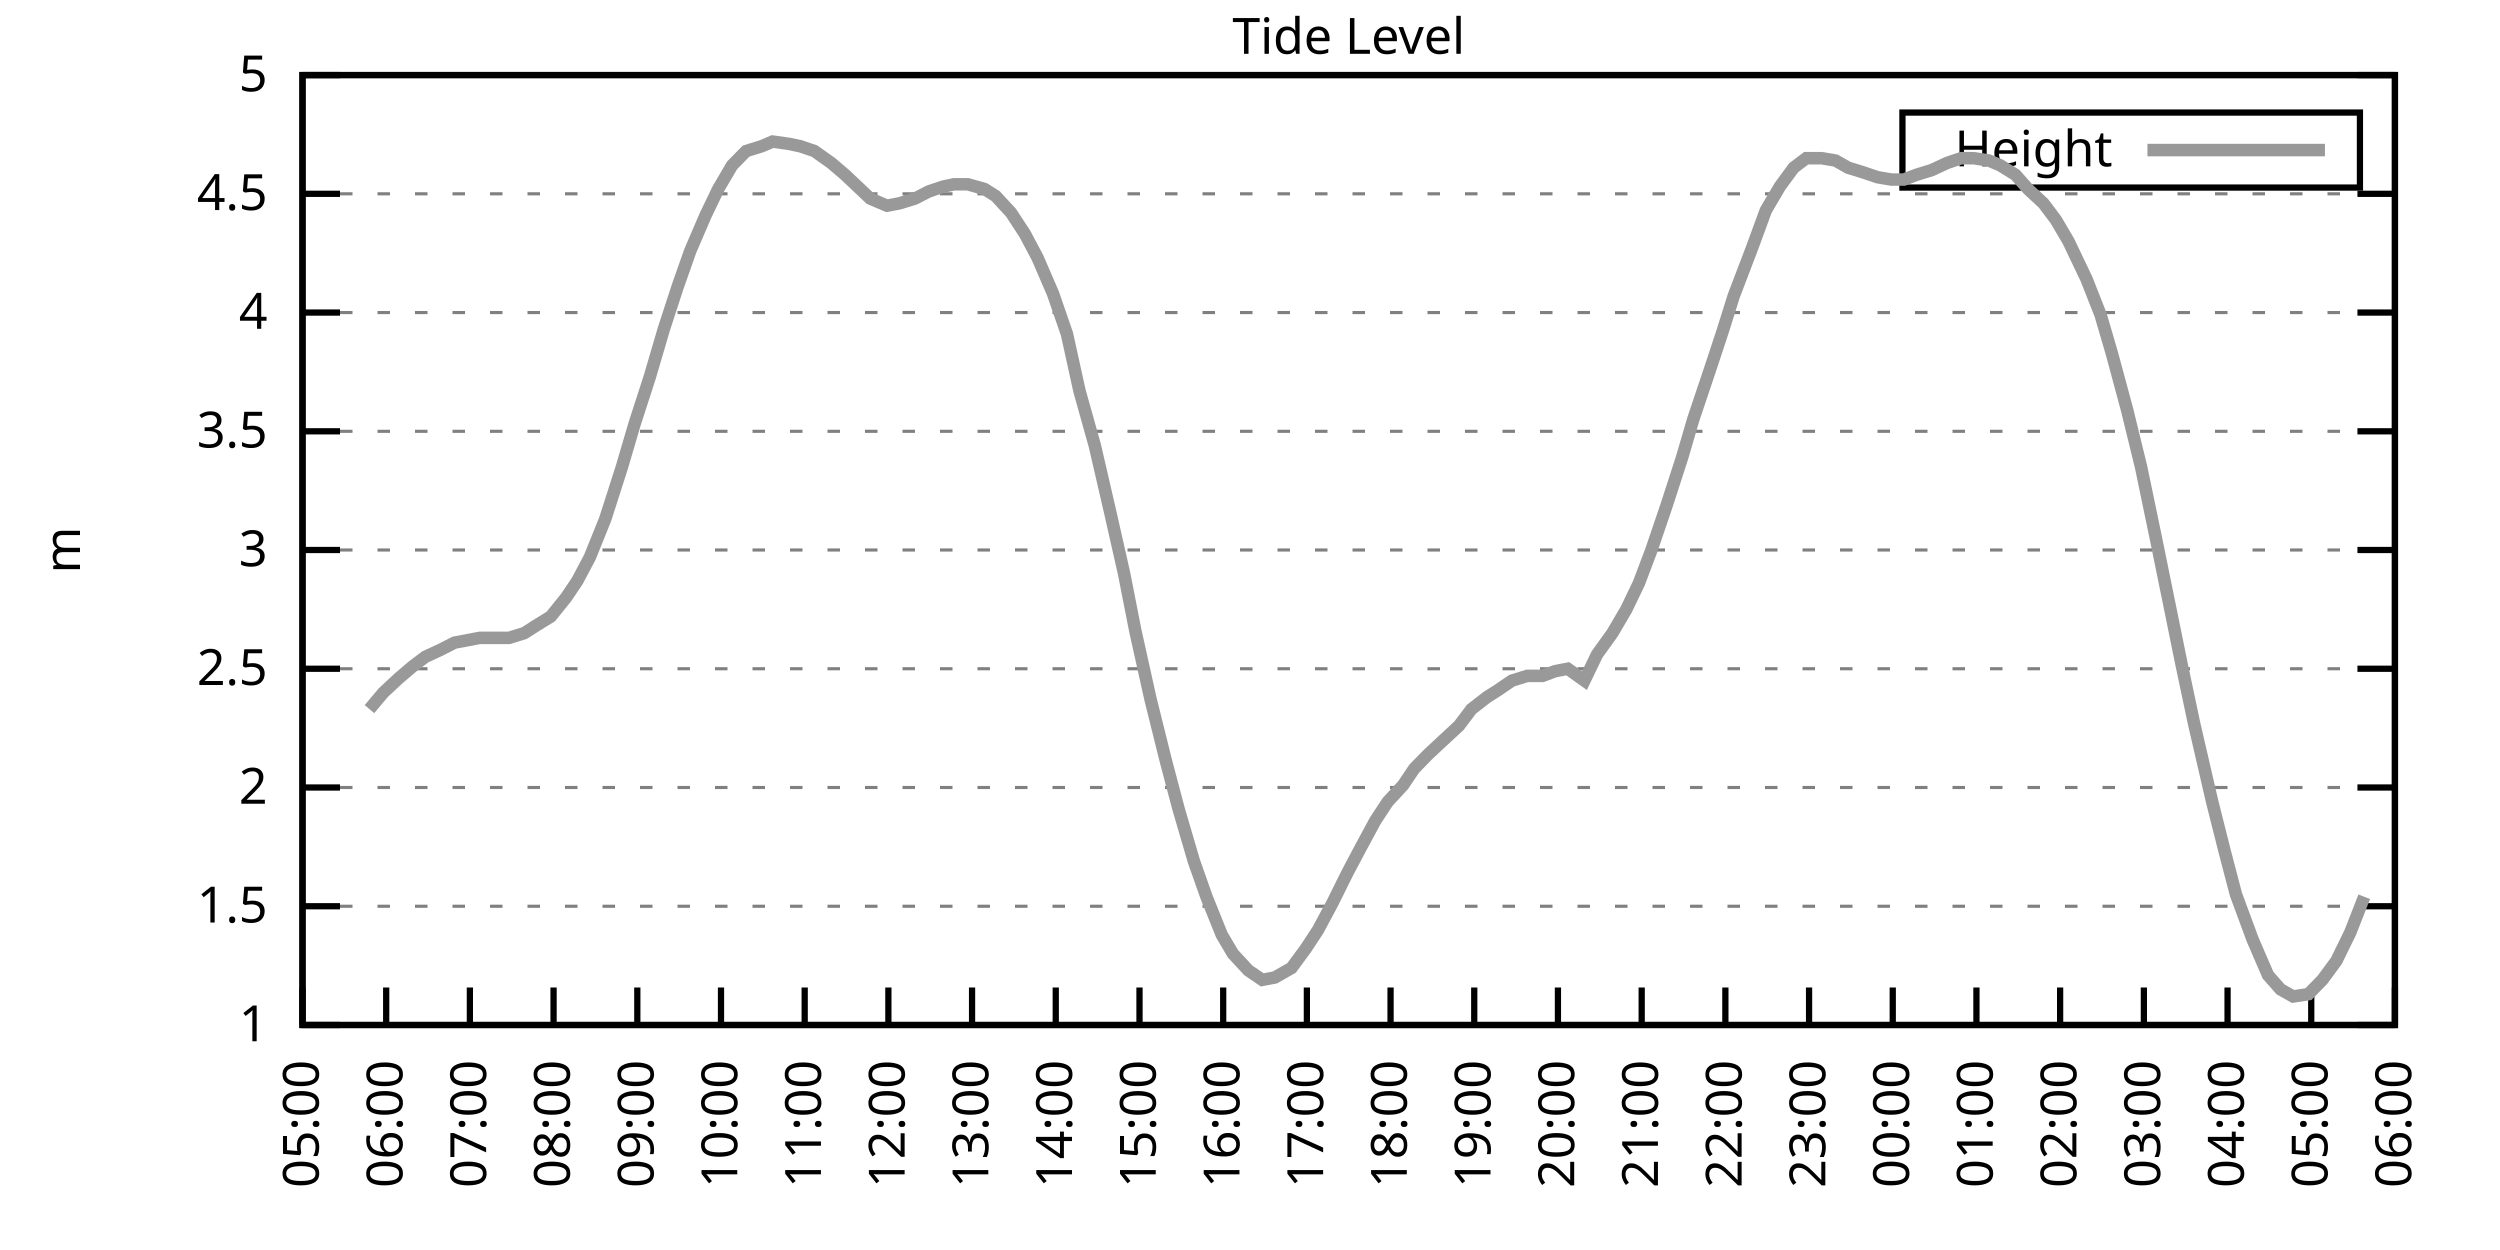
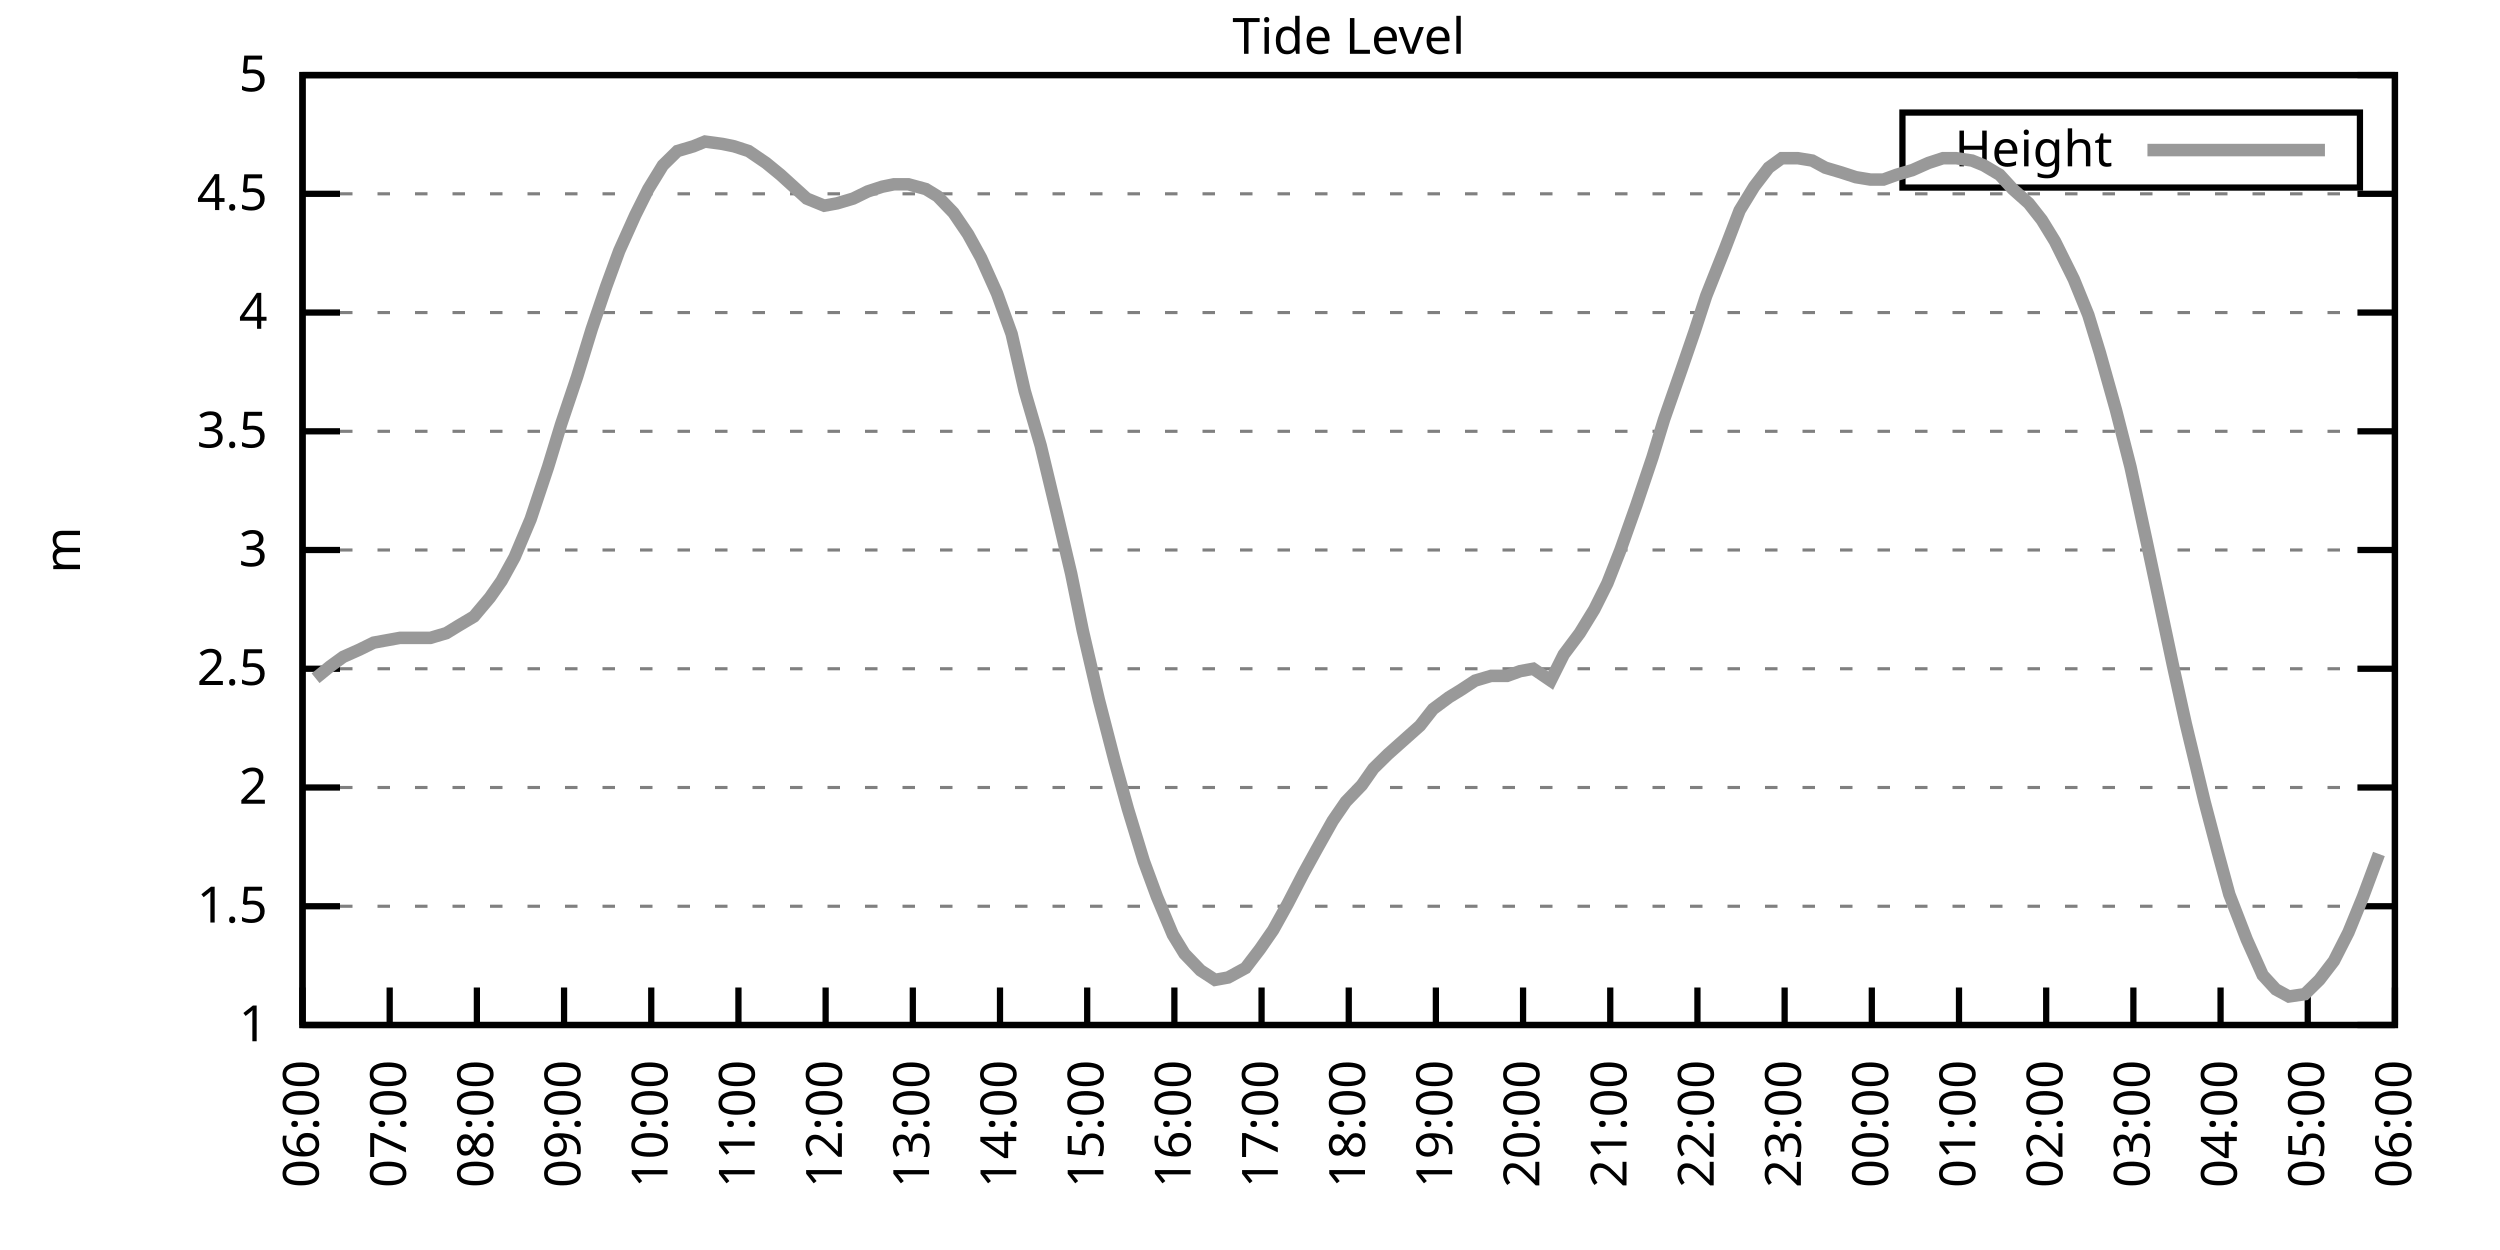
<svg xmlns="http://www.w3.org/2000/svg" xmlns:xlink="http://www.w3.org/1999/xlink" width="400" height="200" viewBox="0 0 400 200">
  <g id="gnuplot_canvas">
    <rect x="0" y="0" width="400" height="200" fill="none" />
    <defs>
      <circle id="gpDot" r="0.5" stroke-width="0.5" stroke="currentColor" />
      <path id="gpPt0" stroke-width="0.333" stroke="currentColor" d="M-1,0 h2 M0,-1 v2" />
      <path id="gpPt1" stroke-width="0.333" stroke="currentColor" d="M-1,-1 L1,1 M1,-1 L-1,1" />
      <path id="gpPt2" stroke-width="0.333" stroke="currentColor" d="M-1,0 L1,0 M0,-1 L0,1 M-1,-1 L1,1 M-1,1 L1,-1" />
      <rect id="gpPt3" stroke-width="0.333" stroke="currentColor" x="-1" y="-1" width="2" height="2" />
      <rect id="gpPt4" stroke-width="0.333" stroke="currentColor" fill="currentColor" x="-1" y="-1" width="2" height="2" />
      <circle id="gpPt5" stroke-width="0.333" stroke="currentColor" cx="0" cy="0" r="1" />
      <use xlink:href="#gpPt5" id="gpPt6" fill="currentColor" stroke="none" />
      <path id="gpPt7" stroke-width="0.333" stroke="currentColor" d="M0,-1.33 L-1.33,0.67 L1.33,0.67 z" />
      <use xlink:href="#gpPt7" id="gpPt8" fill="currentColor" stroke="none" />
      <use xlink:href="#gpPt7" id="gpPt9" stroke="currentColor" transform="rotate(180)" />
      <use xlink:href="#gpPt9" id="gpPt10" fill="currentColor" stroke="none" />
      <use xlink:href="#gpPt3" id="gpPt11" stroke="currentColor" transform="rotate(45)" />
      <use xlink:href="#gpPt11" id="gpPt12" fill="currentColor" stroke="none" />
      <path id="gpPt13" stroke-width="0.333" stroke="currentColor" d="M0,1.330 L1.265,0.411 L0.782,-1.067 L-0.782,-1.076 L-1.265,0.411 z" />
      <use xlink:href="#gpPt13" id="gpPt14" fill="currentColor" stroke="none" />
      <filter id="textbox" filterUnits="objectBoundingBox" x="0" y="0" height="1" width="1">
        <feFlood flood-color="white" flood-opacity="1" result="bgnd" />
        <feComposite in="SourceGraphic" in2="bgnd" operator="atop" />
      </filter>
      <filter id="greybox" filterUnits="objectBoundingBox" x="0" y="0" height="1" width="1">
        <feFlood flood-color="lightgrey" flood-opacity="1" result="grey" />
        <feComposite in="SourceGraphic" in2="grey" operator="atop" />
      </filter>
    </defs>
    <g fill="none" color="white" stroke="currentColor" stroke-width="1.00" stroke-linecap="butt" stroke-linejoin="miter">
</g>
    <g fill="none" color="black" stroke="currentColor" stroke-width="1.00" stroke-linecap="butt" stroke-linejoin="miter">
      <g stroke="none" shape-rendering="crispEdges">
        <polygon fill="rgb(255, 255, 255)" points="48.40,164.00 383.18,164.00 383.18,12.02 48.40,12.02 " />
      </g>
    </g>
    <g fill="none" color="black" stroke="currentColor" stroke-width="1.00" stroke-linecap="butt" stroke-linejoin="miter">
</g>
    <g fill="none" color="black" stroke="black" stroke-width="0.50" stroke-linecap="butt" stroke-linejoin="miter">
</g>
    <g fill="none" color="gray" stroke="currentColor" stroke-width="0.50" stroke-linecap="butt" stroke-linejoin="miter">
      <path stroke="gray" stroke-dasharray="2,4" class="gridline" d="M48.40,164.00 L383.19,164.00  " />
    </g>
    <g fill="none" color="gray" stroke="gray" stroke-width="1.00" stroke-linecap="butt" stroke-linejoin="miter">
</g>
    <g fill="none" color="black" stroke="currentColor" stroke-width="1.00" stroke-linecap="butt" stroke-linejoin="miter">
      <path stroke="black" d="M48.40,164.00 L54.40,164.00 M383.19,164.00 L377.19,164.00  " />
      <g transform="translate(42.80,166.60)" stroke="none" fill="black" font-family="Sans" font-size="8.00" text-anchor="end">
        <text>
          <tspan font-family="Sans"> 1</tspan>
        </text>
      </g>
    </g>
    <g fill="none" color="black" stroke="currentColor" stroke-width="1.00" stroke-linecap="butt" stroke-linejoin="miter">
</g>
    <g fill="none" color="black" stroke="black" stroke-width="0.50" stroke-linecap="butt" stroke-linejoin="miter">
</g>
    <g fill="none" color="gray" stroke="currentColor" stroke-width="0.50" stroke-linecap="butt" stroke-linejoin="miter">
      <path stroke="gray" stroke-dasharray="2,4" class="gridline" d="M48.40,145.00 L383.19,145.00  " />
    </g>
    <g fill="none" color="gray" stroke="gray" stroke-width="1.00" stroke-linecap="butt" stroke-linejoin="miter">
</g>
    <g fill="none" color="black" stroke="currentColor" stroke-width="1.00" stroke-linecap="butt" stroke-linejoin="miter">
      <path stroke="black" d="M48.40,145.00 L54.40,145.00 M383.19,145.00 L377.19,145.00  " />
      <g transform="translate(42.80,147.60)" stroke="none" fill="black" font-family="Sans" font-size="8.00" text-anchor="end">
        <text>
          <tspan font-family="Sans"> 1.5</tspan>
        </text>
      </g>
    </g>
    <g fill="none" color="black" stroke="currentColor" stroke-width="1.00" stroke-linecap="butt" stroke-linejoin="miter">
</g>
    <g fill="none" color="black" stroke="black" stroke-width="0.50" stroke-linecap="butt" stroke-linejoin="miter">
</g>
    <g fill="none" color="gray" stroke="currentColor" stroke-width="0.50" stroke-linecap="butt" stroke-linejoin="miter">
      <path stroke="gray" stroke-dasharray="2,4" class="gridline" d="M48.40,126.00 L383.19,126.00  " />
    </g>
    <g fill="none" color="gray" stroke="gray" stroke-width="1.00" stroke-linecap="butt" stroke-linejoin="miter">
</g>
    <g fill="none" color="black" stroke="currentColor" stroke-width="1.00" stroke-linecap="butt" stroke-linejoin="miter">
      <path stroke="black" d="M48.40,126.00 L54.40,126.00 M383.19,126.00 L377.19,126.00  " />
      <g transform="translate(42.80,128.60)" stroke="none" fill="black" font-family="Sans" font-size="8.00" text-anchor="end">
        <text>
          <tspan font-family="Sans"> 2</tspan>
        </text>
      </g>
    </g>
    <g fill="none" color="black" stroke="currentColor" stroke-width="1.00" stroke-linecap="butt" stroke-linejoin="miter">
</g>
    <g fill="none" color="black" stroke="black" stroke-width="0.50" stroke-linecap="butt" stroke-linejoin="miter">
</g>
    <g fill="none" color="gray" stroke="currentColor" stroke-width="0.50" stroke-linecap="butt" stroke-linejoin="miter">
      <path stroke="gray" stroke-dasharray="2,4" class="gridline" d="M48.40,107.00 L383.19,107.00  " />
    </g>
    <g fill="none" color="gray" stroke="gray" stroke-width="1.00" stroke-linecap="butt" stroke-linejoin="miter">
</g>
    <g fill="none" color="black" stroke="currentColor" stroke-width="1.00" stroke-linecap="butt" stroke-linejoin="miter">
      <path stroke="black" d="M48.40,107.00 L54.40,107.00 M383.19,107.00 L377.19,107.00  " />
      <g transform="translate(42.80,109.60)" stroke="none" fill="black" font-family="Sans" font-size="8.00" text-anchor="end">
        <text>
          <tspan font-family="Sans"> 2.5</tspan>
        </text>
      </g>
    </g>
    <g fill="none" color="black" stroke="currentColor" stroke-width="1.00" stroke-linecap="butt" stroke-linejoin="miter">
</g>
    <g fill="none" color="black" stroke="black" stroke-width="0.50" stroke-linecap="butt" stroke-linejoin="miter">
</g>
    <g fill="none" color="gray" stroke="currentColor" stroke-width="0.50" stroke-linecap="butt" stroke-linejoin="miter">
      <path stroke="gray" stroke-dasharray="2,4" class="gridline" d="M48.40,88.00 L383.19,88.00  " />
    </g>
    <g fill="none" color="gray" stroke="gray" stroke-width="1.00" stroke-linecap="butt" stroke-linejoin="miter">
</g>
    <g fill="none" color="black" stroke="currentColor" stroke-width="1.00" stroke-linecap="butt" stroke-linejoin="miter">
      <path stroke="black" d="M48.40,88.00 L54.40,88.00 M383.19,88.00 L377.19,88.00  " />
      <g transform="translate(42.80,90.60)" stroke="none" fill="black" font-family="Sans" font-size="8.00" text-anchor="end">
        <text>
          <tspan font-family="Sans"> 3</tspan>
        </text>
      </g>
    </g>
    <g fill="none" color="black" stroke="currentColor" stroke-width="1.00" stroke-linecap="butt" stroke-linejoin="miter">
</g>
    <g fill="none" color="black" stroke="black" stroke-width="0.50" stroke-linecap="butt" stroke-linejoin="miter">
</g>
    <g fill="none" color="gray" stroke="currentColor" stroke-width="0.50" stroke-linecap="butt" stroke-linejoin="miter">
      <path stroke="gray" stroke-dasharray="2,4" class="gridline" d="M48.40,69.01 L383.19,69.01  " />
    </g>
    <g fill="none" color="gray" stroke="gray" stroke-width="1.00" stroke-linecap="butt" stroke-linejoin="miter">
</g>
    <g fill="none" color="black" stroke="currentColor" stroke-width="1.00" stroke-linecap="butt" stroke-linejoin="miter">
      <path stroke="black" d="M48.40,69.01 L54.40,69.01 M383.19,69.01 L377.19,69.01  " />
      <g transform="translate(42.80,71.61)" stroke="none" fill="black" font-family="Sans" font-size="8.00" text-anchor="end">
        <text>
          <tspan font-family="Sans"> 3.5</tspan>
        </text>
      </g>
    </g>
    <g fill="none" color="black" stroke="currentColor" stroke-width="1.00" stroke-linecap="butt" stroke-linejoin="miter">
</g>
    <g fill="none" color="black" stroke="black" stroke-width="0.50" stroke-linecap="butt" stroke-linejoin="miter">
</g>
    <g fill="none" color="gray" stroke="currentColor" stroke-width="0.50" stroke-linecap="butt" stroke-linejoin="miter">
      <path stroke="gray" stroke-dasharray="2,4" class="gridline" d="M48.40,50.01 L383.19,50.01  " />
    </g>
    <g fill="none" color="gray" stroke="gray" stroke-width="1.00" stroke-linecap="butt" stroke-linejoin="miter">
</g>
    <g fill="none" color="black" stroke="currentColor" stroke-width="1.00" stroke-linecap="butt" stroke-linejoin="miter">
      <path stroke="black" d="M48.40,50.01 L54.40,50.01 M383.19,50.01 L377.19,50.01  " />
      <g transform="translate(42.80,52.61)" stroke="none" fill="black" font-family="Sans" font-size="8.00" text-anchor="end">
        <text>
          <tspan font-family="Sans"> 4</tspan>
        </text>
      </g>
    </g>
    <g fill="none" color="black" stroke="currentColor" stroke-width="1.00" stroke-linecap="butt" stroke-linejoin="miter">
</g>
    <g fill="none" color="black" stroke="black" stroke-width="0.50" stroke-linecap="butt" stroke-linejoin="miter">
</g>
    <g fill="none" color="gray" stroke="currentColor" stroke-width="0.50" stroke-linecap="butt" stroke-linejoin="miter">
      <path stroke="gray" stroke-dasharray="2,4" class="gridline" d="M48.40,31.01 L383.19,31.01  " />
    </g>
    <g fill="none" color="gray" stroke="gray" stroke-width="1.00" stroke-linecap="butt" stroke-linejoin="miter">
</g>
    <g fill="none" color="black" stroke="currentColor" stroke-width="1.00" stroke-linecap="butt" stroke-linejoin="miter">
      <path stroke="black" d="M48.40,31.01 L54.40,31.01 M383.19,31.01 L377.19,31.01  " />
      <g transform="translate(42.80,33.61)" stroke="none" fill="black" font-family="Sans" font-size="8.00" text-anchor="end">
        <text>
          <tspan font-family="Sans"> 4.5</tspan>
        </text>
      </g>
    </g>
    <g fill="none" color="black" stroke="currentColor" stroke-width="1.00" stroke-linecap="butt" stroke-linejoin="miter">
</g>
    <g fill="none" color="black" stroke="black" stroke-width="0.50" stroke-linecap="butt" stroke-linejoin="miter">
</g>
    <g fill="none" color="gray" stroke="currentColor" stroke-width="0.50" stroke-linecap="butt" stroke-linejoin="miter">
      <path stroke="gray" stroke-dasharray="2,4" class="gridline" d="M48.40,12.01 L383.19,12.01  " />
    </g>
    <g fill="none" color="gray" stroke="gray" stroke-width="1.00" stroke-linecap="butt" stroke-linejoin="miter">
</g>
    <g fill="none" color="black" stroke="currentColor" stroke-width="1.00" stroke-linecap="butt" stroke-linejoin="miter">
      <path stroke="black" d="M48.40,12.01 L54.40,12.01 M383.19,12.01 L377.19,12.01  " />
      <g transform="translate(42.80,14.61)" stroke="none" fill="black" font-family="Sans" font-size="8.00" text-anchor="end">
        <text>
          <tspan font-family="Sans"> 5</tspan>
        </text>
      </g>
    </g>
    <g fill="none" color="black" stroke="currentColor" stroke-width="1.00" stroke-linecap="butt" stroke-linejoin="miter">
      <path stroke="black" d="M48.40,164.00 L48.40,158.00  " />
      <g transform="translate(51.00,169.60) rotate(270.00)" stroke="none" fill="black" font-family="Sans" font-size="8.00" text-anchor="end">
        <text>
-           <tspan font-family="Sans">05:00</tspan>
-         </text>
-       </g>
-     </g>
-     <g fill="none" color="black" stroke="currentColor" stroke-width="1.00" stroke-linecap="butt" stroke-linejoin="miter">
-       <path stroke="black" d="M61.79,164.00 L61.79,158.00  " />
-       <g transform="translate(64.39,169.60) rotate(270.00)" stroke="none" fill="black" font-family="Sans" font-size="8.00" text-anchor="end">
-         <text>
          <tspan font-family="Sans">06:00</tspan>
        </text>
      </g>
    </g>
    <g fill="none" color="black" stroke="currentColor" stroke-width="1.00" stroke-linecap="butt" stroke-linejoin="miter">
-       <path stroke="black" d="M75.18,164.00 L75.18,158.00  " />
-       <g transform="translate(77.78,169.60) rotate(270.00)" stroke="none" fill="black" font-family="Sans" font-size="8.00" text-anchor="end">
+       <path stroke="black" d="M62.35,164.00 L62.35,158.00  " />
+       <g transform="translate(64.95,169.60) rotate(270.00)" stroke="none" fill="black" font-family="Sans" font-size="8.00" text-anchor="end">
        <text>
          <tspan font-family="Sans">07:00</tspan>
        </text>
      </g>
    </g>
    <g fill="none" color="black" stroke="currentColor" stroke-width="1.00" stroke-linecap="butt" stroke-linejoin="miter">
-       <path stroke="black" d="M88.57,164.00 L88.57,158.00  " />
-       <g transform="translate(91.17,169.60) rotate(270.00)" stroke="none" fill="black" font-family="Sans" font-size="8.00" text-anchor="end">
+       <path stroke="black" d="M76.30,164.00 L76.30,158.00  " />
+       <g transform="translate(78.90,169.60) rotate(270.00)" stroke="none" fill="black" font-family="Sans" font-size="8.00" text-anchor="end">
        <text>
          <tspan font-family="Sans">08:00</tspan>
        </text>
      </g>
    </g>
    <g fill="none" color="black" stroke="currentColor" stroke-width="1.00" stroke-linecap="butt" stroke-linejoin="miter">
-       <path stroke="black" d="M101.97,164.00 L101.97,158.00  " />
-       <g transform="translate(104.57,169.60) rotate(270.00)" stroke="none" fill="black" font-family="Sans" font-size="8.00" text-anchor="end">
+       <path stroke="black" d="M90.25,164.00 L90.25,158.00  " />
+       <g transform="translate(92.85,169.60) rotate(270.00)" stroke="none" fill="black" font-family="Sans" font-size="8.00" text-anchor="end">
        <text>
          <tspan font-family="Sans">09:00</tspan>
        </text>
      </g>
    </g>
    <g fill="none" color="black" stroke="currentColor" stroke-width="1.00" stroke-linecap="butt" stroke-linejoin="miter">
-       <path stroke="black" d="M115.36,164.00 L115.36,158.00  " />
-       <g transform="translate(117.96,169.60) rotate(270.00)" stroke="none" fill="black" font-family="Sans" font-size="8.00" text-anchor="end">
+       <path stroke="black" d="M104.20,164.00 L104.20,158.00  " />
+       <g transform="translate(106.80,169.60) rotate(270.00)" stroke="none" fill="black" font-family="Sans" font-size="8.00" text-anchor="end">
        <text>
          <tspan font-family="Sans">10:00</tspan>
        </text>
      </g>
    </g>
    <g fill="none" color="black" stroke="currentColor" stroke-width="1.00" stroke-linecap="butt" stroke-linejoin="miter">
-       <path stroke="black" d="M128.75,164.00 L128.75,158.00  " />
-       <g transform="translate(131.35,169.60) rotate(270.00)" stroke="none" fill="black" font-family="Sans" font-size="8.00" text-anchor="end">
+       <path stroke="black" d="M118.15,164.00 L118.15,158.00  " />
+       <g transform="translate(120.75,169.60) rotate(270.00)" stroke="none" fill="black" font-family="Sans" font-size="8.00" text-anchor="end">
        <text>
          <tspan font-family="Sans">11:00</tspan>
        </text>
      </g>
    </g>
    <g fill="none" color="black" stroke="currentColor" stroke-width="1.00" stroke-linecap="butt" stroke-linejoin="miter">
-       <path stroke="black" d="M142.14,164.00 L142.14,158.00  " />
-       <g transform="translate(144.74,169.60) rotate(270.00)" stroke="none" fill="black" font-family="Sans" font-size="8.00" text-anchor="end">
+       <path stroke="black" d="M132.10,164.00 L132.10,158.00  " />
+       <g transform="translate(134.70,169.60) rotate(270.00)" stroke="none" fill="black" font-family="Sans" font-size="8.00" text-anchor="end">
        <text>
          <tspan font-family="Sans">12:00</tspan>
        </text>
      </g>
    </g>
    <g fill="none" color="black" stroke="currentColor" stroke-width="1.00" stroke-linecap="butt" stroke-linejoin="miter">
-       <path stroke="black" d="M155.53,164.00 L155.53,158.00  " />
-       <g transform="translate(158.13,169.60) rotate(270.00)" stroke="none" fill="black" font-family="Sans" font-size="8.00" text-anchor="end">
+       <path stroke="black" d="M146.05,164.00 L146.05,158.00  " />
+       <g transform="translate(148.65,169.60) rotate(270.00)" stroke="none" fill="black" font-family="Sans" font-size="8.00" text-anchor="end">
        <text>
          <tspan font-family="Sans">13:00</tspan>
        </text>
      </g>
    </g>
    <g fill="none" color="black" stroke="currentColor" stroke-width="1.00" stroke-linecap="butt" stroke-linejoin="miter">
-       <path stroke="black" d="M168.92,164.00 L168.92,158.00  " />
-       <g transform="translate(171.52,169.60) rotate(270.00)" stroke="none" fill="black" font-family="Sans" font-size="8.00" text-anchor="end">
+       <path stroke="black" d="M160.00,164.00 L160.00,158.00  " />
+       <g transform="translate(162.60,169.60) rotate(270.00)" stroke="none" fill="black" font-family="Sans" font-size="8.00" text-anchor="end">
        <text>
          <tspan font-family="Sans">14:00</tspan>
        </text>
      </g>
    </g>
    <g fill="none" color="black" stroke="currentColor" stroke-width="1.00" stroke-linecap="butt" stroke-linejoin="miter">
-       <path stroke="black" d="M182.32,164.00 L182.32,158.00  " />
-       <g transform="translate(184.92,169.60) rotate(270.00)" stroke="none" fill="black" font-family="Sans" font-size="8.00" text-anchor="end">
+       <path stroke="black" d="M173.95,164.00 L173.95,158.00  " />
+       <g transform="translate(176.55,169.60) rotate(270.00)" stroke="none" fill="black" font-family="Sans" font-size="8.00" text-anchor="end">
        <text>
          <tspan font-family="Sans">15:00</tspan>
        </text>
      </g>
    </g>
    <g fill="none" color="black" stroke="currentColor" stroke-width="1.00" stroke-linecap="butt" stroke-linejoin="miter">
-       <path stroke="black" d="M195.71,164.00 L195.71,158.00  " />
-       <g transform="translate(198.31,169.60) rotate(270.00)" stroke="none" fill="black" font-family="Sans" font-size="8.00" text-anchor="end">
+       <path stroke="black" d="M187.90,164.00 L187.90,158.00  " />
+       <g transform="translate(190.50,169.60) rotate(270.00)" stroke="none" fill="black" font-family="Sans" font-size="8.00" text-anchor="end">
        <text>
          <tspan font-family="Sans">16:00</tspan>
        </text>
      </g>
    </g>
    <g fill="none" color="black" stroke="currentColor" stroke-width="1.00" stroke-linecap="butt" stroke-linejoin="miter">
-       <path stroke="black" d="M209.10,164.00 L209.10,158.00  " />
-       <g transform="translate(211.70,169.60) rotate(270.00)" stroke="none" fill="black" font-family="Sans" font-size="8.00" text-anchor="end">
+       <path stroke="black" d="M201.85,164.00 L201.85,158.00  " />
+       <g transform="translate(204.45,169.60) rotate(270.00)" stroke="none" fill="black" font-family="Sans" font-size="8.00" text-anchor="end">
        <text>
          <tspan font-family="Sans">17:00</tspan>
        </text>
      </g>
    </g>
    <g fill="none" color="black" stroke="currentColor" stroke-width="1.00" stroke-linecap="butt" stroke-linejoin="miter">
-       <path stroke="black" d="M222.49,164.00 L222.49,158.00  " />
-       <g transform="translate(225.09,169.60) rotate(270.00)" stroke="none" fill="black" font-family="Sans" font-size="8.00" text-anchor="end">
+       <path stroke="black" d="M215.80,164.00 L215.80,158.00  " />
+       <g transform="translate(218.40,169.60) rotate(270.00)" stroke="none" fill="black" font-family="Sans" font-size="8.00" text-anchor="end">
        <text>
          <tspan font-family="Sans">18:00</tspan>
        </text>
      </g>
    </g>
    <g fill="none" color="black" stroke="currentColor" stroke-width="1.00" stroke-linecap="butt" stroke-linejoin="miter">
-       <path stroke="black" d="M235.88,164.00 L235.88,158.00  " />
-       <g transform="translate(238.48,169.60) rotate(270.00)" stroke="none" fill="black" font-family="Sans" font-size="8.00" text-anchor="end">
+       <path stroke="black" d="M229.74,164.00 L229.74,158.00  " />
+       <g transform="translate(232.34,169.60) rotate(270.00)" stroke="none" fill="black" font-family="Sans" font-size="8.00" text-anchor="end">
        <text>
          <tspan font-family="Sans">19:00</tspan>
        </text>
      </g>
    </g>
    <g fill="none" color="black" stroke="currentColor" stroke-width="1.00" stroke-linecap="butt" stroke-linejoin="miter">
-       <path stroke="black" d="M249.27,164.00 L249.27,158.00  " />
-       <g transform="translate(251.87,169.60) rotate(270.00)" stroke="none" fill="black" font-family="Sans" font-size="8.00" text-anchor="end">
+       <path stroke="black" d="M243.69,164.00 L243.69,158.00  " />
+       <g transform="translate(246.29,169.60) rotate(270.00)" stroke="none" fill="black" font-family="Sans" font-size="8.00" text-anchor="end">
        <text>
          <tspan font-family="Sans">20:00</tspan>
        </text>
      </g>
    </g>
    <g fill="none" color="black" stroke="currentColor" stroke-width="1.00" stroke-linecap="butt" stroke-linejoin="miter">
-       <path stroke="black" d="M262.67,164.00 L262.67,158.00  " />
-       <g transform="translate(265.27,169.60) rotate(270.00)" stroke="none" fill="black" font-family="Sans" font-size="8.00" text-anchor="end">
+       <path stroke="black" d="M257.64,164.00 L257.64,158.00  " />
+       <g transform="translate(260.24,169.60) rotate(270.00)" stroke="none" fill="black" font-family="Sans" font-size="8.00" text-anchor="end">
        <text>
          <tspan font-family="Sans">21:00</tspan>
        </text>
      </g>
    </g>
    <g fill="none" color="black" stroke="currentColor" stroke-width="1.00" stroke-linecap="butt" stroke-linejoin="miter">
-       <path stroke="black" d="M276.06,164.00 L276.06,158.00  " />
-       <g transform="translate(278.66,169.60) rotate(270.00)" stroke="none" fill="black" font-family="Sans" font-size="8.00" text-anchor="end">
+       <path stroke="black" d="M271.59,164.00 L271.59,158.00  " />
+       <g transform="translate(274.19,169.60) rotate(270.00)" stroke="none" fill="black" font-family="Sans" font-size="8.00" text-anchor="end">
        <text>
          <tspan font-family="Sans">22:00</tspan>
        </text>
      </g>
    </g>
    <g fill="none" color="black" stroke="currentColor" stroke-width="1.00" stroke-linecap="butt" stroke-linejoin="miter">
-       <path stroke="black" d="M289.45,164.00 L289.45,158.00  " />
-       <g transform="translate(292.05,169.60) rotate(270.00)" stroke="none" fill="black" font-family="Sans" font-size="8.00" text-anchor="end">
+       <path stroke="black" d="M285.54,164.00 L285.54,158.00  " />
+       <g transform="translate(288.14,169.60) rotate(270.00)" stroke="none" fill="black" font-family="Sans" font-size="8.00" text-anchor="end">
        <text>
          <tspan font-family="Sans">23:00</tspan>
        </text>
      </g>
    </g>
    <g fill="none" color="black" stroke="currentColor" stroke-width="1.00" stroke-linecap="butt" stroke-linejoin="miter">
-       <path stroke="black" d="M302.84,164.00 L302.84,158.00  " />
-       <g transform="translate(305.44,169.60) rotate(270.00)" stroke="none" fill="black" font-family="Sans" font-size="8.00" text-anchor="end">
+       <path stroke="black" d="M299.49,164.00 L299.49,158.00  " />
+       <g transform="translate(302.09,169.60) rotate(270.00)" stroke="none" fill="black" font-family="Sans" font-size="8.00" text-anchor="end">
        <text>
          <tspan font-family="Sans">00:00</tspan>
        </text>
      </g>
    </g>
    <g fill="none" color="black" stroke="currentColor" stroke-width="1.00" stroke-linecap="butt" stroke-linejoin="miter">
-       <path stroke="black" d="M316.23,164.00 L316.23,158.00  " />
-       <g transform="translate(318.83,169.60) rotate(270.00)" stroke="none" fill="black" font-family="Sans" font-size="8.00" text-anchor="end">
+       <path stroke="black" d="M313.44,164.00 L313.44,158.00  " />
+       <g transform="translate(316.04,169.60) rotate(270.00)" stroke="none" fill="black" font-family="Sans" font-size="8.00" text-anchor="end">
        <text>
          <tspan font-family="Sans">01:00</tspan>
        </text>
      </g>
    </g>
    <g fill="none" color="black" stroke="currentColor" stroke-width="1.00" stroke-linecap="butt" stroke-linejoin="miter">
-       <path stroke="black" d="M329.62,164.00 L329.62,158.00  " />
-       <g transform="translate(332.22,169.60) rotate(270.00)" stroke="none" fill="black" font-family="Sans" font-size="8.00" text-anchor="end">
+       <path stroke="black" d="M327.39,164.00 L327.39,158.00  " />
+       <g transform="translate(329.99,169.60) rotate(270.00)" stroke="none" fill="black" font-family="Sans" font-size="8.00" text-anchor="end">
        <text>
          <tspan font-family="Sans">02:00</tspan>
        </text>
      </g>
    </g>
    <g fill="none" color="black" stroke="currentColor" stroke-width="1.00" stroke-linecap="butt" stroke-linejoin="miter">
-       <path stroke="black" d="M343.02,164.00 L343.02,158.00  " />
-       <g transform="translate(345.62,169.60) rotate(270.00)" stroke="none" fill="black" font-family="Sans" font-size="8.00" text-anchor="end">
+       <path stroke="black" d="M341.34,164.00 L341.34,158.00  " />
+       <g transform="translate(343.94,169.60) rotate(270.00)" stroke="none" fill="black" font-family="Sans" font-size="8.00" text-anchor="end">
        <text>
          <tspan font-family="Sans">03:00</tspan>
        </text>
      </g>
    </g>
    <g fill="none" color="black" stroke="currentColor" stroke-width="1.00" stroke-linecap="butt" stroke-linejoin="miter">
-       <path stroke="black" d="M356.41,164.00 L356.41,158.00  " />
-       <g transform="translate(359.01,169.60) rotate(270.00)" stroke="none" fill="black" font-family="Sans" font-size="8.00" text-anchor="end">
+       <path stroke="black" d="M355.29,164.00 L355.29,158.00  " />
+       <g transform="translate(357.89,169.60) rotate(270.00)" stroke="none" fill="black" font-family="Sans" font-size="8.00" text-anchor="end">
        <text>
          <tspan font-family="Sans">04:00</tspan>
        </text>
      </g>
    </g>
    <g fill="none" color="black" stroke="currentColor" stroke-width="1.00" stroke-linecap="butt" stroke-linejoin="miter">
-       <path stroke="black" d="M369.80,164.00 L369.80,158.00  " />
-       <g transform="translate(372.40,169.60) rotate(270.00)" stroke="none" fill="black" font-family="Sans" font-size="8.00" text-anchor="end">
+       <path stroke="black" d="M369.24,164.00 L369.24,158.00  " />
+       <g transform="translate(371.84,169.60) rotate(270.00)" stroke="none" fill="black" font-family="Sans" font-size="8.00" text-anchor="end">
        <text>
          <tspan font-family="Sans">05:00</tspan>
        </text>
      </g>
    </g>
    <g fill="none" color="black" stroke="currentColor" stroke-width="1.00" stroke-linecap="butt" stroke-linejoin="miter">
      <path stroke="black" d="M383.19,164.00 L383.19,158.00  " />
      <g transform="translate(385.79,169.60) rotate(270.00)" stroke="none" fill="black" font-family="Sans" font-size="8.00" text-anchor="end">
        <text>
          <tspan font-family="Sans">06:00</tspan>
        </text>
      </g>
    </g>
    <g fill="none" color="black" stroke="currentColor" stroke-width="1.00" stroke-linecap="butt" stroke-linejoin="miter">
</g>
    <g fill="none" color="black" stroke="currentColor" stroke-width="1.00" stroke-linecap="butt" stroke-linejoin="miter">
      <path stroke="black" d="M48.40,12.01 L48.40,164.00 L383.19,164.00 L383.19,12.01 L48.40,12.01 Z  " />
    </g>
    <g fill="none" color="black" stroke="currentColor" stroke-width="1.00" stroke-linecap="butt" stroke-linejoin="miter">
</g>
    <g fill="none" color="black" stroke="currentColor" stroke-width="1.00" stroke-linecap="butt" stroke-linejoin="miter">
      <path stroke="black" d="M304.39,30.01 L304.39,18.01 L377.59,18.01 L377.59,30.01 L304.39,30.01 Z  " />
    </g>
    <g id="Tide_level_plot_1">
      <g fill="none" color="white" stroke="black" stroke-width="2.00" stroke-linecap="butt" stroke-linejoin="miter">
</g>
      <g fill="none" color="black" stroke="currentColor" stroke-width="2.00" stroke-linecap="butt" stroke-linejoin="miter">
        <g transform="translate(337.99,26.61)" stroke="none" fill="black" font-family="Sans" font-size="8.00" text-anchor="end">
          <text>
            <tspan font-family="Sans">Height</tspan>
          </text>
        </g>
      </g>
      <g fill="none" color="black" stroke="currentColor" stroke-width="2.00" stroke-linecap="butt" stroke-linejoin="miter">
-         <path stroke="rgb(153, 153, 153)" d="M343.59,24.01 L371.99,24.01 M59.11,113.46 L61.35,110.80 L63.80,108.52 L66.03,106.62 L68.04,105.10 L70.50,103.96   L72.73,102.82 L74.74,102.44 L76.75,102.06 L79.42,102.06 L81.43,102.06 L83.89,101.30 L85.67,100.16 L88.13,98.64   L90.58,95.60 L92.37,92.94 L94.38,89.14 L96.83,83.07 L99.51,74.71 L101.52,67.87 L103.98,60.27 L106.21,52.67   L108.44,45.83 L110.45,40.13 L112.90,34.43 L114.91,30.25 L117.14,26.45 L119.38,24.17 L121.83,23.41 L123.62,22.65   L126.29,23.03 L128.08,23.41 L130.31,24.17 L132.99,26.07 L135.22,27.97 L137.23,29.87 L139.24,31.77 L141.92,32.91   L143.93,32.53 L146.38,31.77 L148.61,30.63 L150.85,29.87 L152.63,29.49 L154.86,29.49 L157.54,30.25 L159.33,31.39   L161.78,34.05 L164.01,37.47 L166.02,41.27 L168.48,46.97 L170.71,53.43 L172.72,62.55 L175.17,71.29 L177.63,81.93   L179.86,91.80 L181.65,100.92 L184.10,111.94 L186.56,121.82 L188.57,129.42 L191.02,137.78 L193.03,143.48 L195.48,149.56   L197.27,152.60 L199.73,155.26 L201.96,156.78 L203.97,156.40 L206.64,154.88 L208.88,151.84 L210.88,148.80 L213.12,144.62   L215.57,139.68 L217.58,135.88 L220.04,131.32 L222.04,128.28 L224.50,125.62 L226.29,122.96 L228.52,120.68 L230.97,118.40   L233.43,116.12 L235.44,113.46 L237.89,111.56 L239.68,110.42 L241.91,108.90 L244.36,108.14 L246.82,108.14 L248.83,107.38   L250.84,107.00 L253.51,108.90 L255.52,104.72 L257.98,101.30 L260.21,97.50 L262.22,93.32 L264.23,88.00 L266.68,80.79   L269.14,73.19 L270.92,67.11 L273.60,59.13 L275.61,53.05 L277.40,47.35 L280.30,39.75 L282.53,33.67 L284.76,29.87   L286.99,26.83 L289.00,25.31 L291.46,25.31 L293.69,25.69 L295.70,26.83 L298.15,27.59 L300.39,28.35 L302.62,28.73   L304.63,28.73 L306.63,27.97 L309.09,27.21 L311.54,26.07 L313.78,25.31 L315.79,25.31 L318.24,25.69 L320.03,26.45   L322.48,27.97 L324.49,30.25 L326.95,32.53 L328.95,35.19 L330.96,38.61 L333.86,44.69 L336.10,50.39 L337.88,56.47   L340.34,65.59 L342.57,74.71 L345.02,86.49 L347.03,96.36 L349.04,106.24 L351.05,115.74 L353.95,128.28 L355.96,136.26   L357.75,143.10 L360.42,150.32 L362.88,156.02 L364.89,158.30 L366.90,159.44 L369.35,159.06 L371.58,156.78 L373.82,153.74   L376.05,149.18 L378.28,143.48  " />
+         <path stroke="rgb(153, 153, 153)" d="M343.59,24.01 L371.99,24.01 M50.49,108.52 L52.82,106.62 L54.91,105.10 L57.47,103.96 L59.79,102.82 L61.88,102.44   L63.98,102.06 L66.77,102.06 L68.86,102.06 L71.42,101.30 L73.28,100.16 L75.83,98.64 L78.39,95.60 L80.25,92.94   L82.34,89.14 L84.90,83.07 L87.69,74.71 L89.78,67.87 L92.34,60.27 L94.67,52.67 L96.99,45.83 L99.08,40.13   L101.64,34.43 L103.73,30.25 L106.06,26.45 L108.38,24.17 L110.94,23.41 L112.80,22.65 L115.59,23.03 L117.45,23.41   L119.78,24.17 L122.57,26.07 L124.89,27.97 L126.98,29.87 L129.08,31.77 L131.87,32.91 L133.96,32.53 L136.51,31.77   L138.84,30.63 L141.16,29.87 L143.02,29.49 L145.35,29.49 L148.14,30.25 L150.00,31.39 L152.56,34.05 L154.88,37.47   L156.97,41.27 L159.53,46.97 L161.86,53.43 L163.95,62.55 L166.51,71.29 L169.06,81.93 L171.39,91.80 L173.25,100.92   L175.81,111.94 L178.36,121.82 L180.46,129.42 L183.01,137.78 L185.11,143.48 L187.66,149.56 L189.52,152.60 L192.08,155.26   L194.41,156.78 L196.50,156.40 L199.29,154.88 L201.61,151.84 L203.71,148.80 L206.03,144.62 L208.59,139.68 L210.68,135.88   L213.24,131.32 L215.33,128.28 L217.89,125.62 L219.75,122.96 L222.07,120.68 L224.63,118.40 L227.19,116.12 L229.28,113.46   L231.84,111.56 L233.70,110.42 L236.02,108.90 L238.58,108.14 L241.14,108.14 L243.23,107.38 L245.32,107.00 L248.11,108.90   L250.20,104.72 L252.76,101.30 L255.09,97.50 L257.18,93.32 L259.27,88.00 L261.83,80.79 L264.39,73.19 L266.25,67.11   L269.04,59.13 L271.13,53.05 L272.99,47.35 L276.01,39.75 L278.34,33.67 L280.66,29.87 L282.99,26.83 L285.08,25.31   L287.64,25.31 L289.96,25.69 L292.05,26.83 L294.61,27.59 L296.94,28.35 L299.26,28.73 L301.35,28.73 L303.44,27.97   L306.00,27.21 L308.56,26.07 L310.88,25.31 L312.98,25.31 L315.53,25.69 L317.39,26.45 L319.95,27.97 L322.04,30.25   L324.60,32.53 L326.69,35.19 L328.79,38.61 L331.81,44.69 L334.13,50.39 L335.99,56.47 L338.55,65.59 L340.88,74.71   L343.43,86.49 L345.53,96.36 L347.62,106.24 L349.71,115.74 L352.73,128.28 L354.83,136.26 L356.69,143.10 L359.48,150.32   L362.03,156.02 L364.13,158.30 L366.22,159.44 L368.78,159.06 L371.10,156.78 L373.43,153.74 L375.75,149.18 L378.08,143.48   L380.63,136.64  " />
      </g>
    </g>
    <g fill="none" color="black" stroke="currentColor" stroke-width="2.00" stroke-linecap="butt" stroke-linejoin="miter">
</g>
    <g fill="none" color="black" stroke="black" stroke-width="1.00" stroke-linecap="butt" stroke-linejoin="miter">
</g>
    <g fill="none" color="black" stroke="currentColor" stroke-width="1.00" stroke-linecap="butt" stroke-linejoin="miter">
      <path stroke="black" d="M48.40,12.01 L48.40,164.00 L383.19,164.00 L383.19,12.01 L48.40,12.01 Z  " />
      <g transform="translate(12.80,88.01) rotate(270.00)" stroke="none" fill="black" font-family="Sans" font-size="8.00" text-anchor="middle">
        <text>
          <tspan font-family="Sans">m</tspan>
        </text>
      </g>
    </g>
    <g fill="none" color="black" stroke="currentColor" stroke-width="1.00" stroke-linecap="butt" stroke-linejoin="miter">
</g>
    <g fill="none" color="black" stroke="currentColor" stroke-width="1.00" stroke-linecap="butt" stroke-linejoin="miter">
      <g transform="translate(215.79,8.61)" stroke="none" fill="black" font-family="Sans" font-size="8.00" text-anchor="middle">
        <text>
          <tspan font-family="Sans">Tide Level</tspan>
        </text>
      </g>
    </g>
    <g fill="none" color="black" stroke="currentColor" stroke-width="1.00" stroke-linecap="butt" stroke-linejoin="miter">
</g>
  </g>
</svg>
